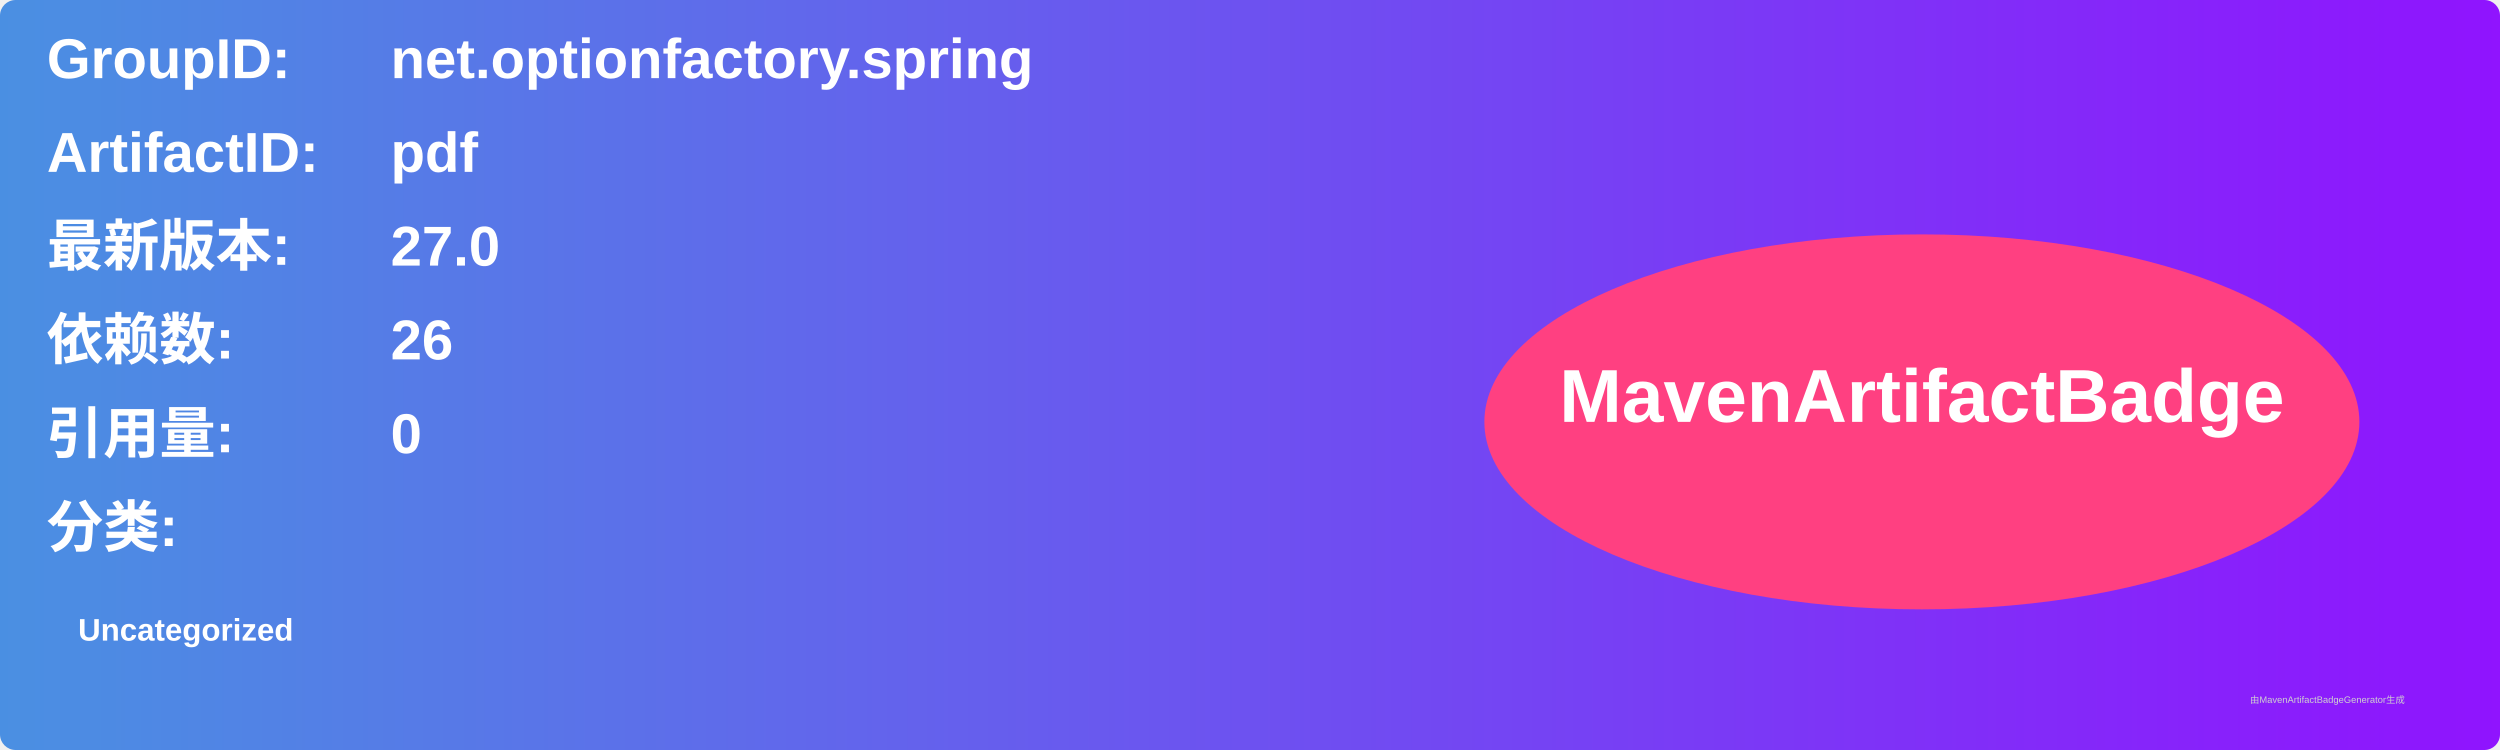
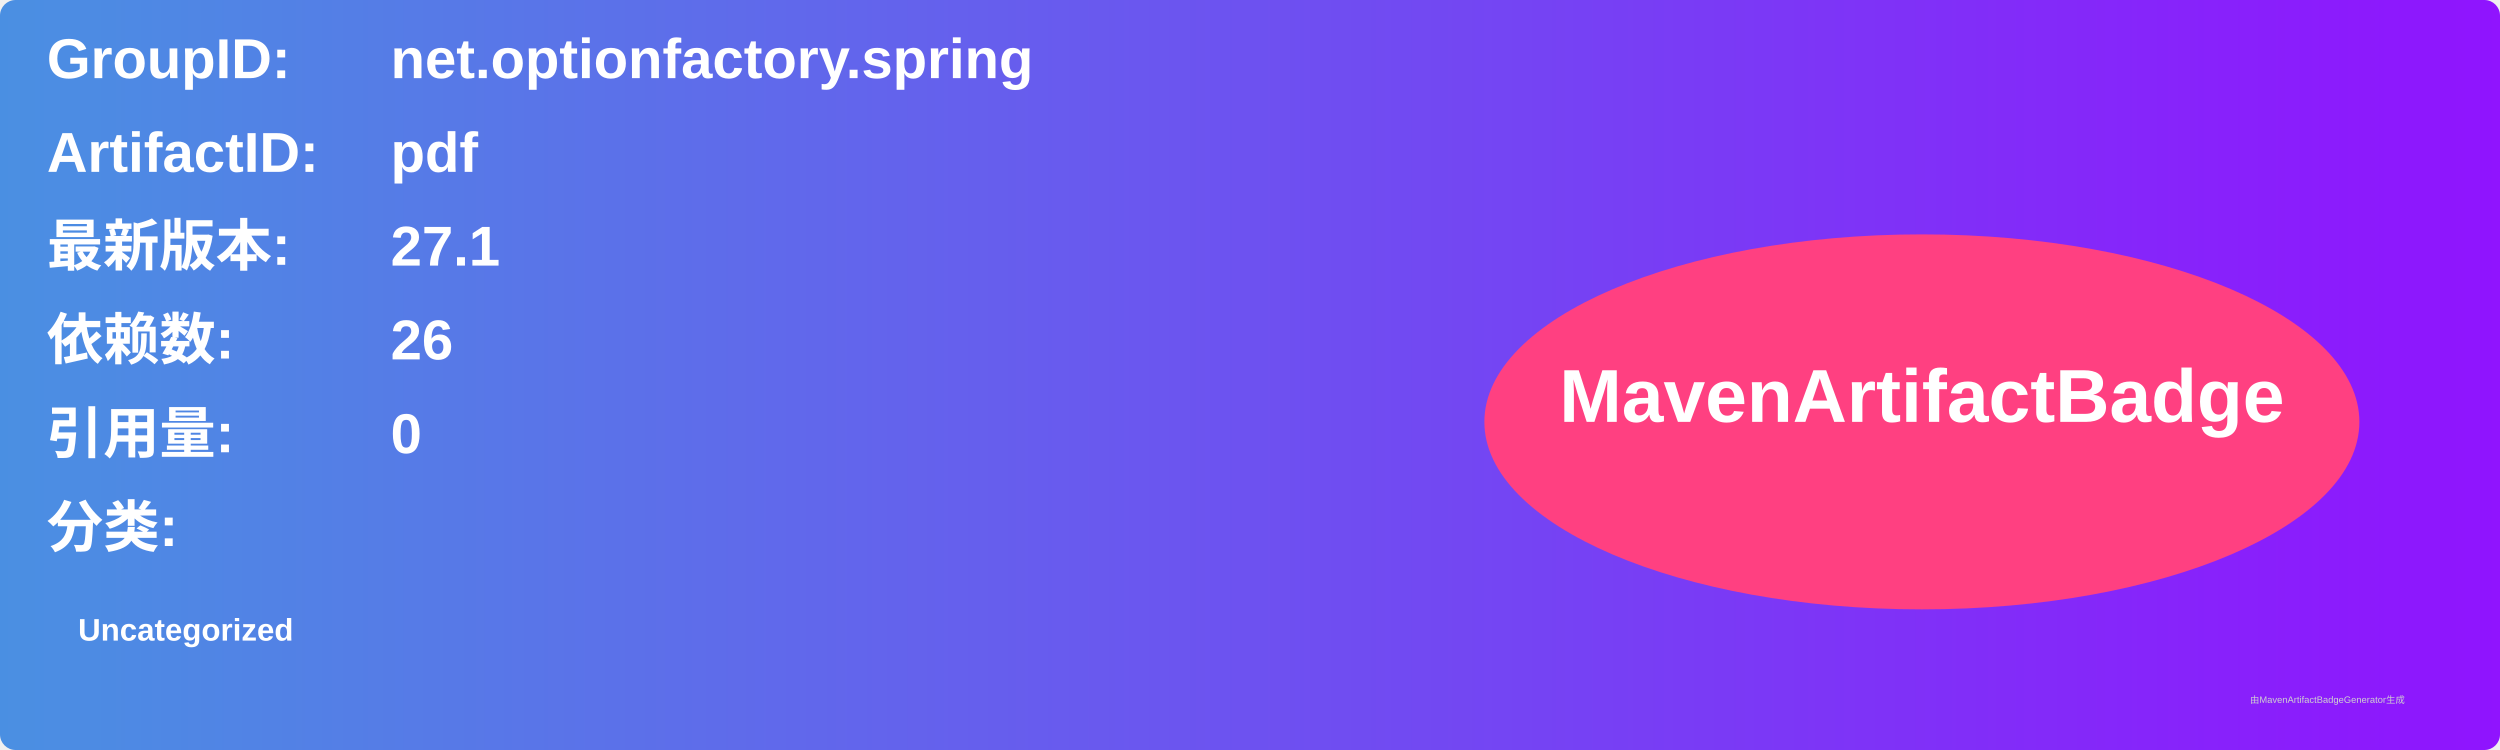
<svg xmlns="http://www.w3.org/2000/svg" width="800" height="240" viewBox="0 0 800 240">
  <linearGradient id="grad" x1="0%" y1="0%" x2="100%" y2="0%">
    <stop offset="0%" stop-color="#4a90e2" />
    <stop offset="100%" stop-color="#9013fe" />
  </linearGradient>
  <rect width="100%" height="100%" rx="5" ry="5" fill="url(#grad)" />
  <g transform="translate(15, 15)">
    <text x="0" y="10" font-family="Arial" font-size="18" fill="white" font-weight="bold" width="260">GroupID:</text>
    <text x="110" y="10" font-family="Arial" font-size="18" fill="white" font-weight="bold" width="460">net.optionfactory.spring</text>
    <text x="0" y="40" font-family="Arial" font-size="18" fill="white" font-weight="bold" width="260">ArtifactID:</text>
    <text x="110" y="40" font-family="Arial" font-size="18" fill="white" font-weight="bold" width="460">pdf</text>
    <text x="0" y="70" font-family="Arial" font-size="18" fill="white" font-weight="bold">最新版本:</text>
    <text x="110" y="70" font-family="Arial" font-size="18" fill="white" font-weight="bold">
-       <tspan font-weight="bold">27.0</tspan>
+       <tspan font-weight="bold">27.1</tspan>
    </text>
    <text x="0" y="100" font-family="Arial" font-size="18" fill="white" font-weight="bold">依赖数: </text>
    <text x="110" y="100" font-family="Arial" font-size="18" fill="white">
      <tspan font-weight="bold">26</tspan>
    </text>
    <text x="0" y="130" font-family="Arial" font-size="18" fill="white" font-weight="bold">引用量: </text>
    <text x="110" y="130" font-family="Arial" font-size="18" fill="white">
      <tspan font-weight="bold">0</tspan>
    </text>
    <text x="0" y="160" font-family="Arial" font-size="18" fill="white" font-weight="bold">分类:</text>
    <text x="10" y="190" font-family="Arial" font-size="10" fill="white">
      <tspan font-weight="bold">Uncategorized</tspan>
    </text>
    <ellipse cx="600" cy="120" rx="140" ry="60" fill="#ff4081" />
    <text x="600" y="120" text-anchor="middle" font-family="Arial" font-size="24" fill="white" font-weight="bold">MavenArtifactBadge</text>
  </g>
  <text x="720" y="225" font-family="Arial" font-size="3" fill="#d0d0d0">由MavenArtifactBadgeGenerator生成</text>
</svg>
